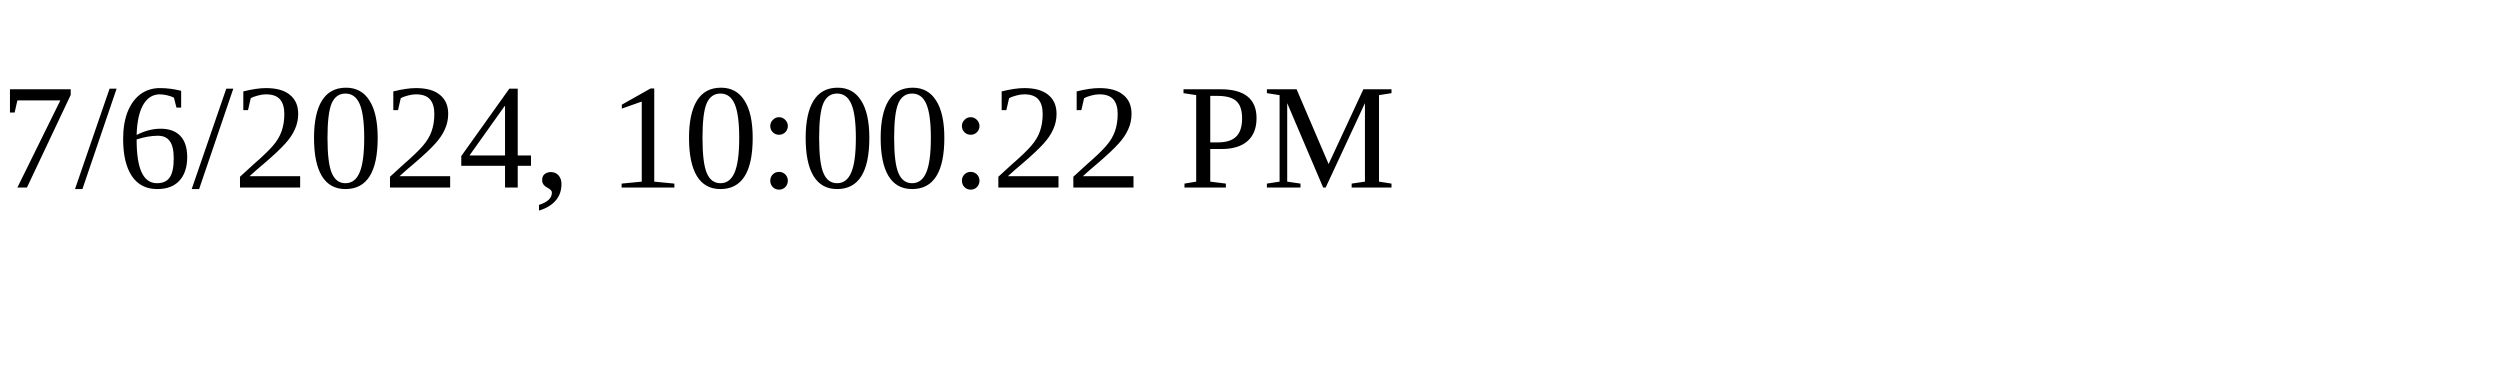
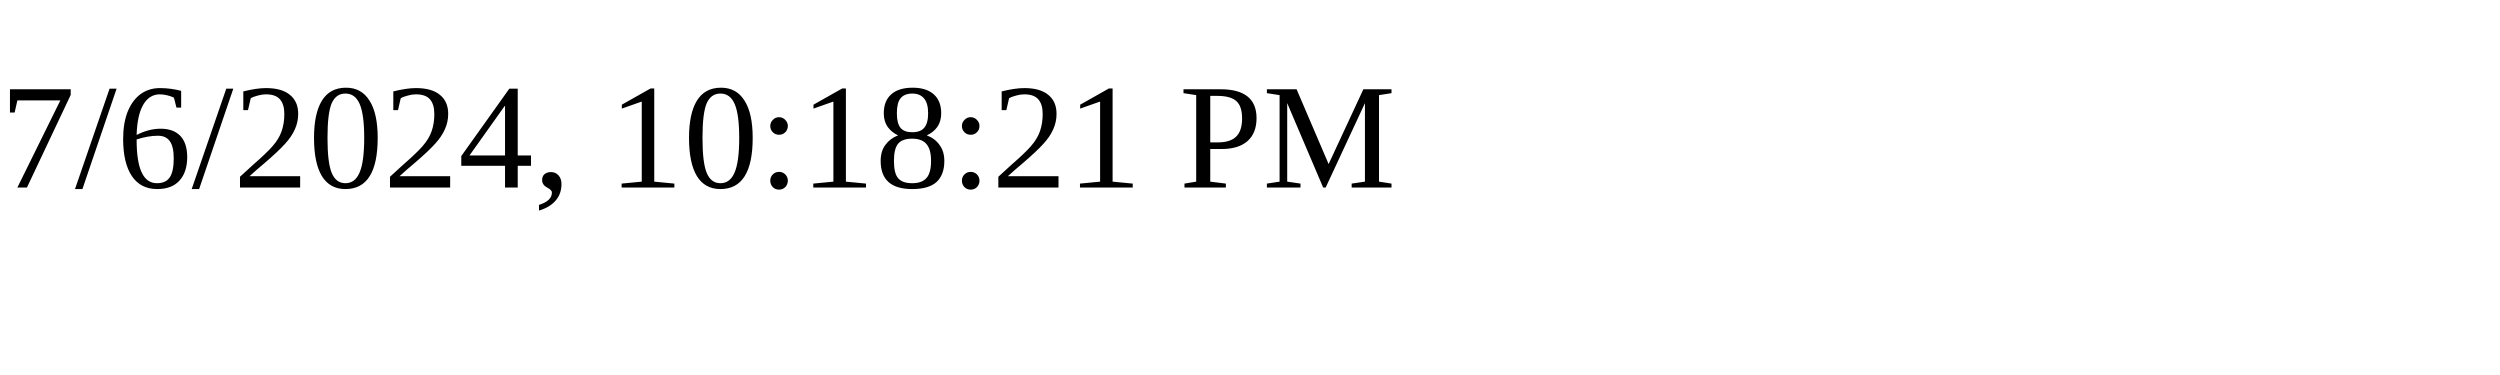
<svg xmlns="http://www.w3.org/2000/svg" height="30" width="200">
-   <text x="0" y="15">7/6/2024, 10:00:22 PM</text>
+   <text x="0" y="15">7/6/2024, 10:18:21 PM</text>
</svg>
